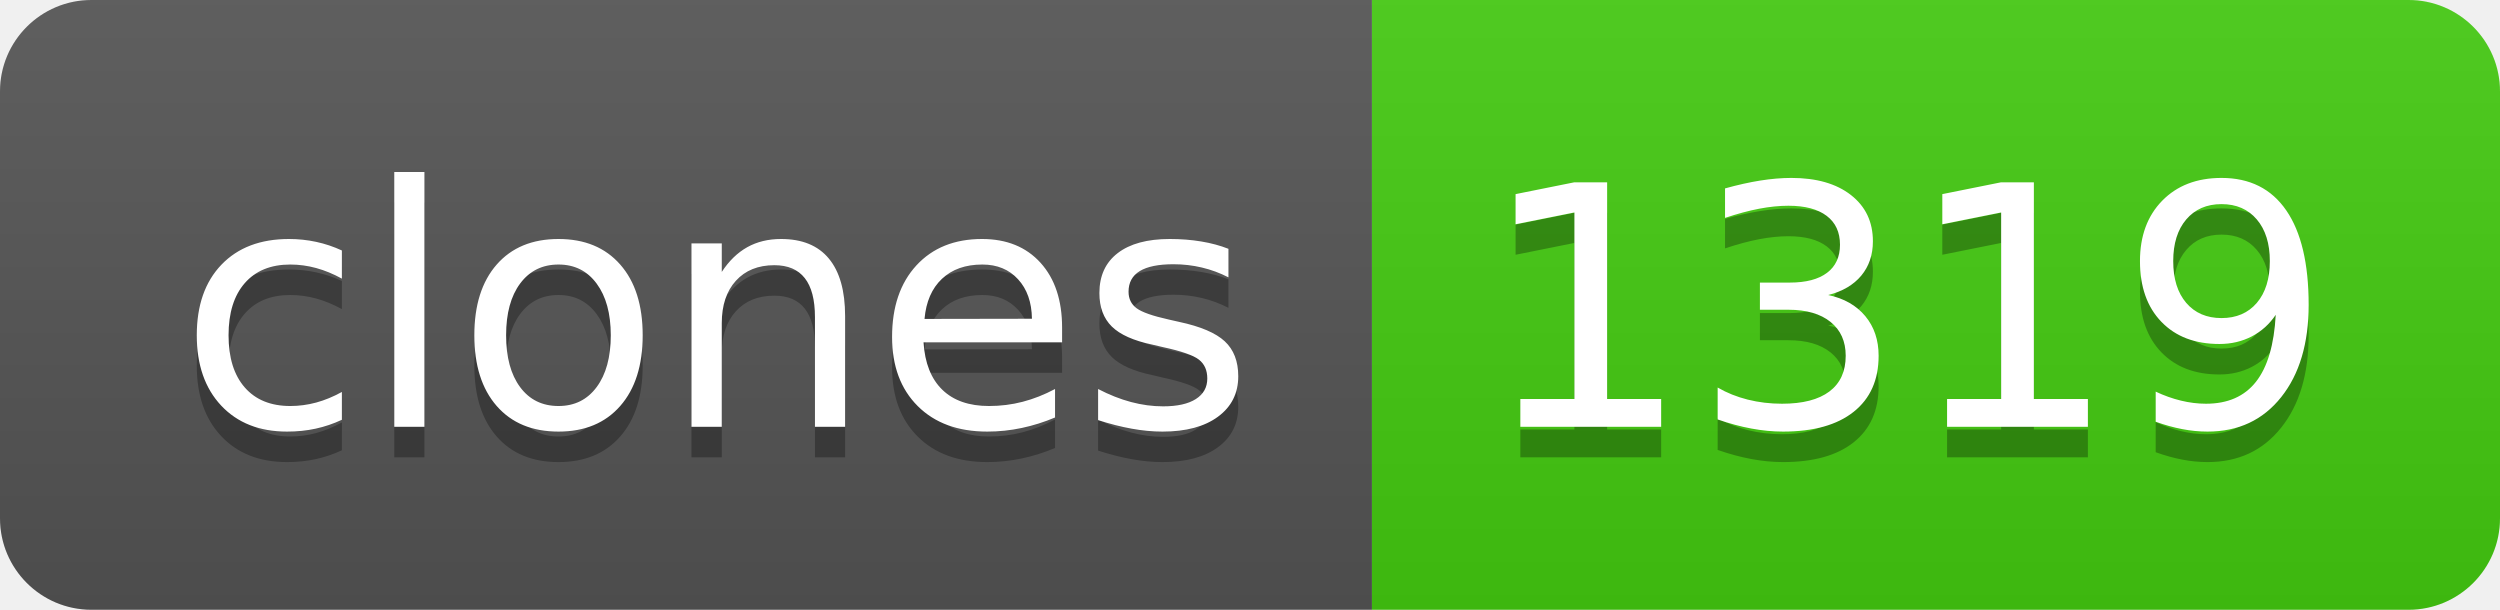
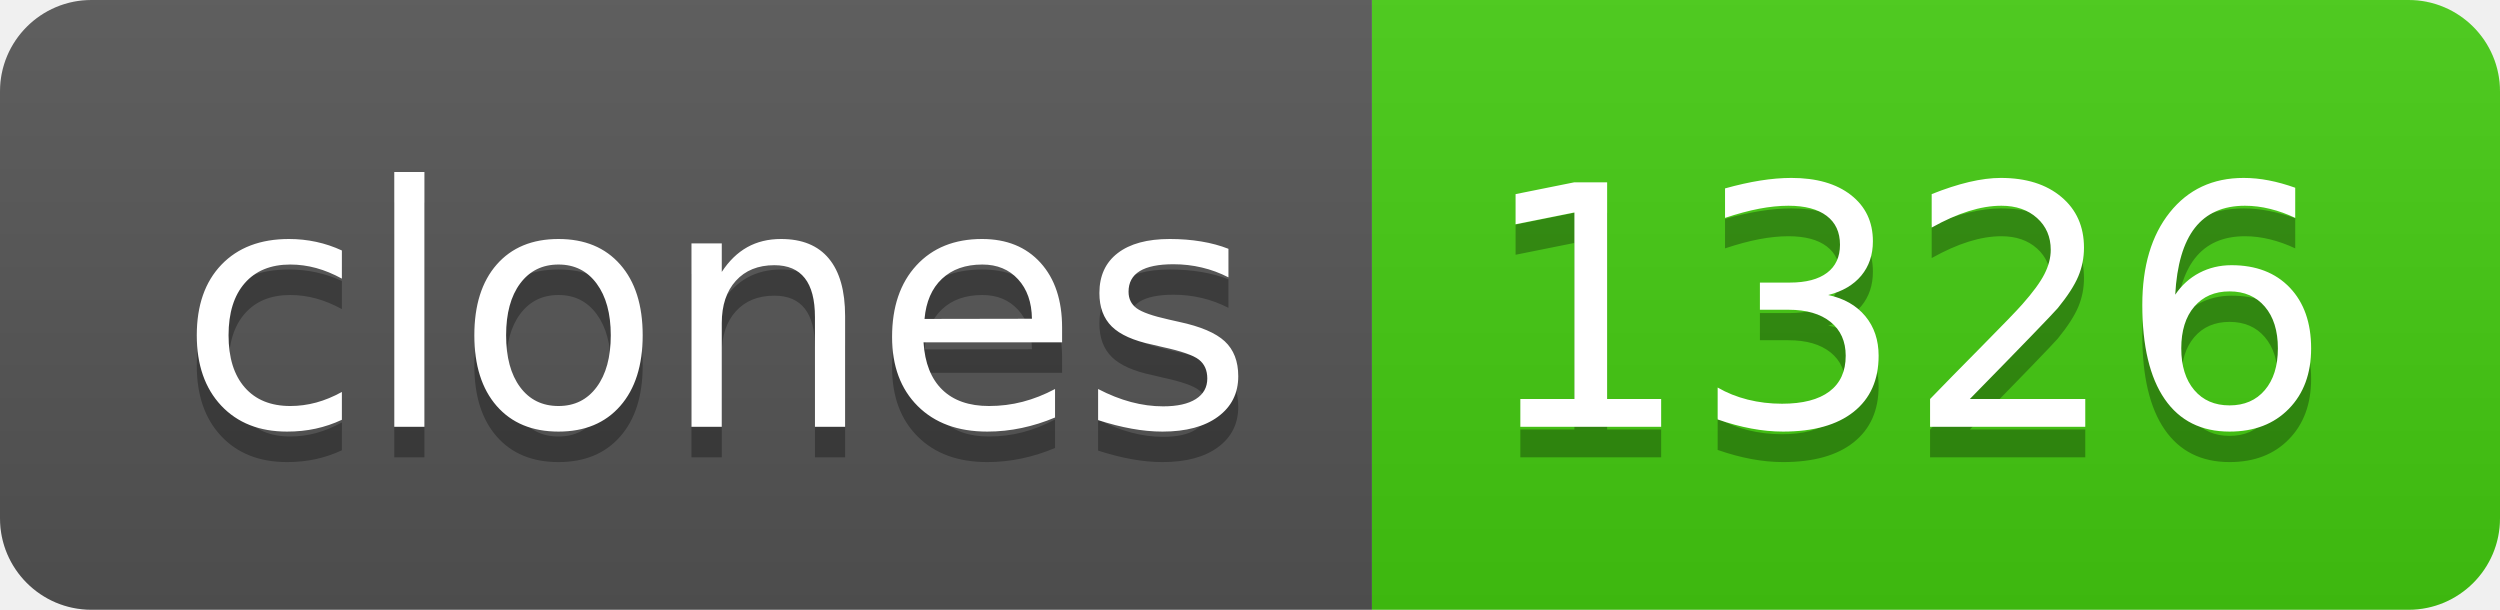
- <svg xmlns="http://www.w3.org/2000/svg" width="82" height="20" role="img" aria-label="clones: 1319">
+ <svg xmlns="http://www.w3.org/2000/svg" width="82" height="20" role="img" aria-label="clones: 1326">
  <linearGradient id="s" x2="0" y2="100%">
    <stop offset="0" stop-color="#bbb" stop-opacity=".1" />
    <stop offset="1" stop-opacity=".1" />
  </linearGradient>
  <clipPath id="r">
    <rect width="82" height="20" rx="3" fill="#fff" />
  </clipPath>
  <g clip-path="url(#r)">
    <rect width="45" height="20" fill="#555" />
    <rect x="45" width="37" height="20" fill="#4c1" />
    <rect width="82" height="20" fill="url(#s)" />
  </g>
  <g fill="#fff" text-anchor="middle" font-family="Verdana,Geneva,DejaVu Sans,sans-serif" text-rendering="geometricPrecision" font-size="110">
    <text aria-hidden="true" x="235" y="150" fill="#010101" fill-opacity=".3" transform="scale(.1)" textLength="350">clones</text>
    <text x="235" y="140" transform="scale(.1)" fill="#fff" textLength="350">clones</text>
-     <text aria-hidden="true" x="625" y="150" fill="#010101" fill-opacity=".3" transform="scale(.1)" textLength="270">1319</text>
-     <text x="625" y="140" transform="scale(.1)" fill="#fff" textLength="270">1319</text>
+     <text aria-hidden="true" x="625" y="150" fill="#010101" fill-opacity=".3" transform="scale(.1)" textLength="270">1326</text>
+     <text x="625" y="140" transform="scale(.1)" fill="#fff" textLength="270">1326</text>
  </g>
</svg>
